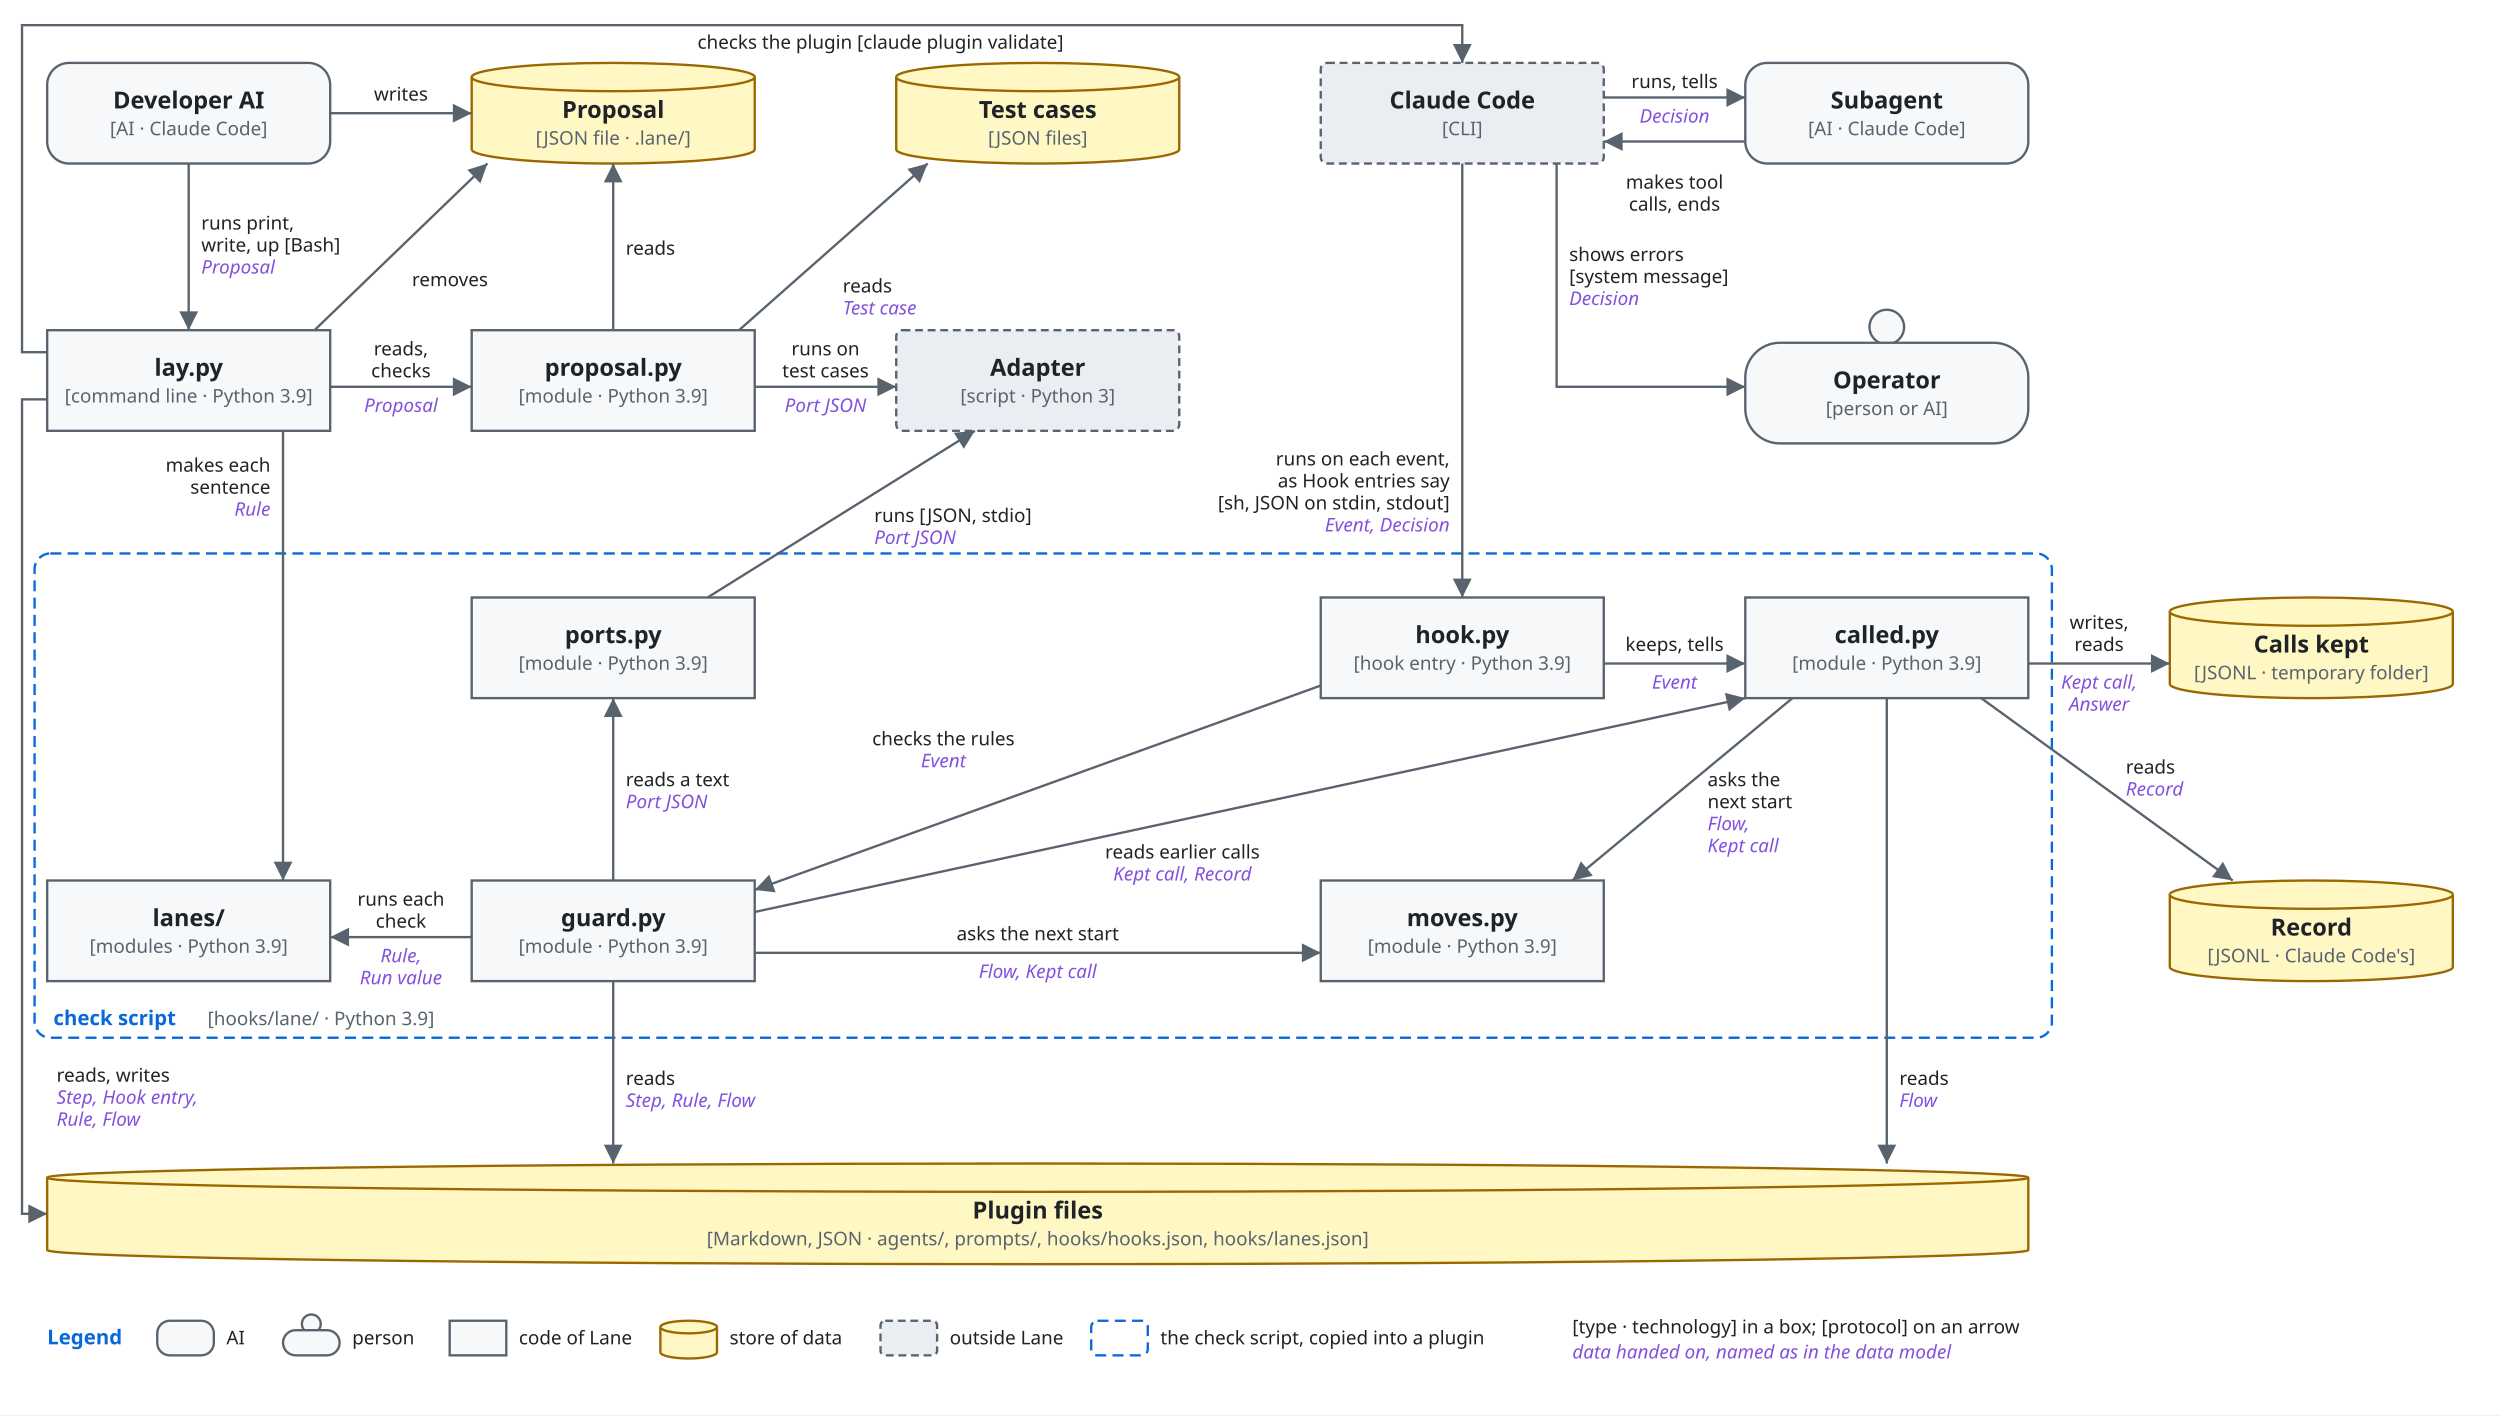
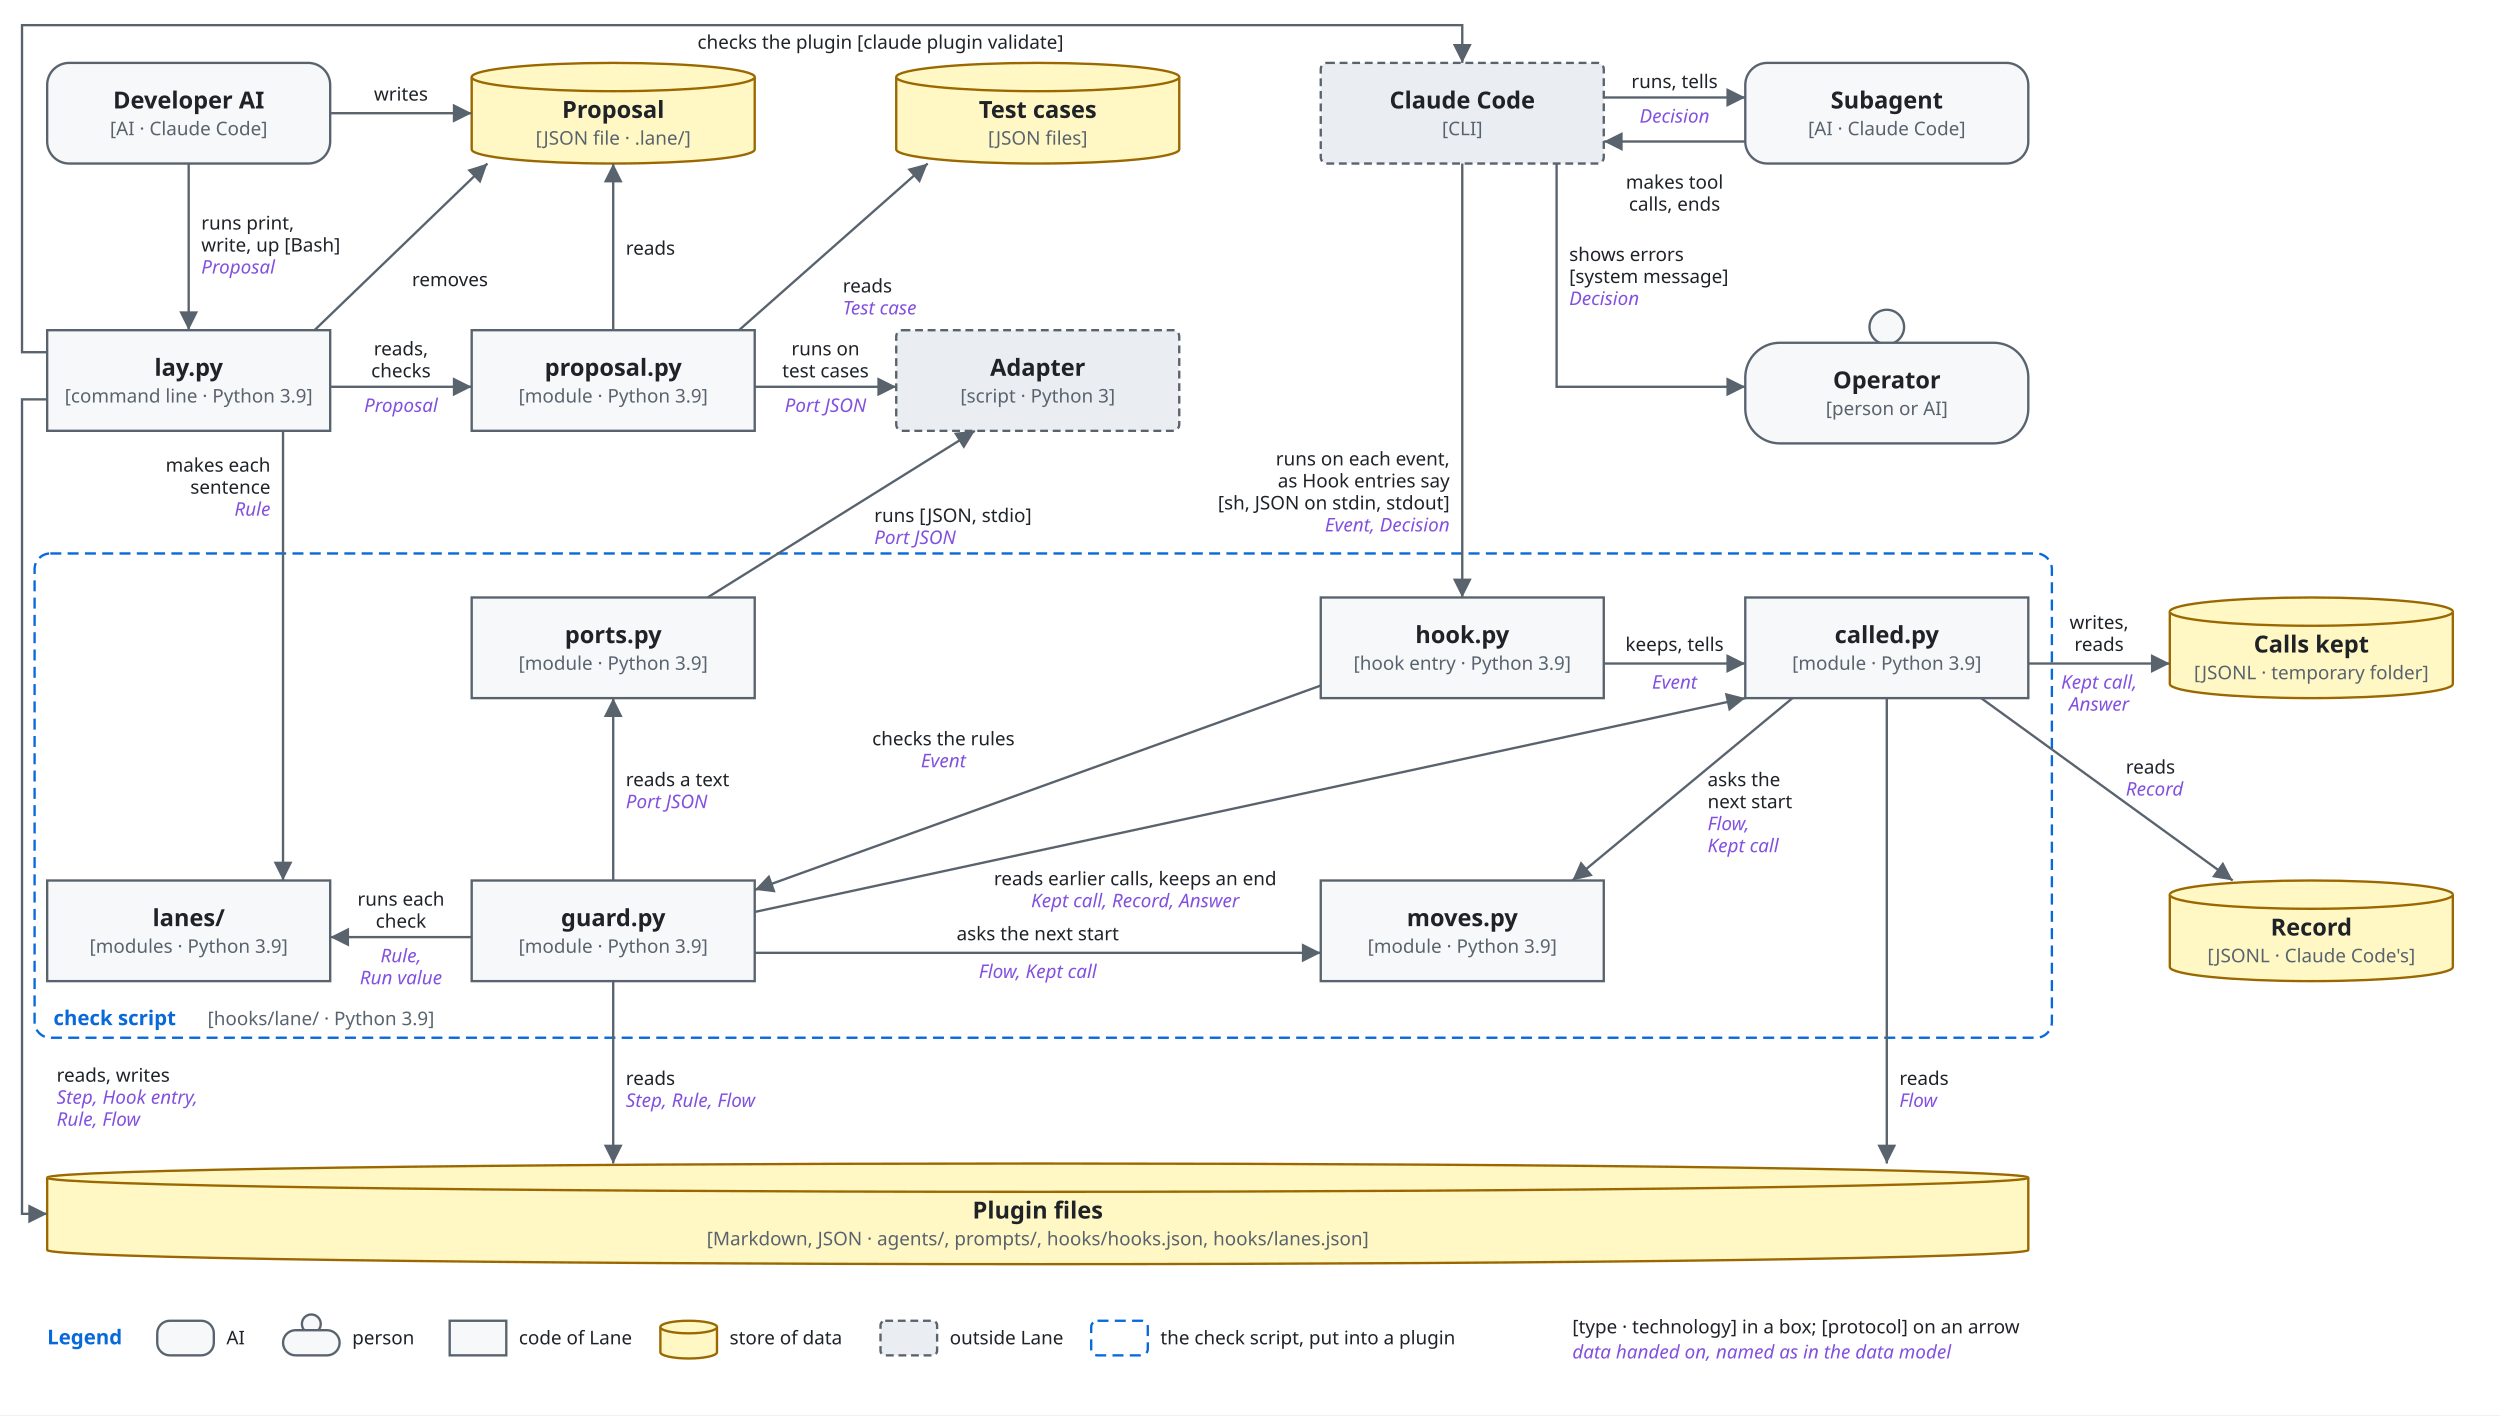
<svg xmlns="http://www.w3.org/2000/svg" viewBox="0 0 1590 900" font-family="-apple-system, BlinkMacSystemFont, 'Segoe UI', 'Noto Sans', Helvetica, Arial, sans-serif">
  <style>
    .bg { fill: #ffffff; }
    .box { fill: #f6f8fa; stroke: #59636e; stroke-width: 1.5; }
    .store { fill: #fff8c5; stroke: #9a6700; stroke-width: 1.5; }
    .ext { fill: #eaeef2; stroke: #59636e; stroke-width: 1.5; stroke-dasharray: 5 3; }
    .env { fill: none; stroke: #0969da; stroke-width: 1.5; stroke-dasharray: 7 4; }
    .unit { fill: #ddf4ff; fill-opacity: 0.35; stroke: #0969da; stroke-width: 1.2; }
    .name { fill: #1f2328; font-size: 15px; font-weight: 600; text-anchor: middle; }
    .tag { fill: #59636e; font-size: 12px; text-anchor: middle; }
    .utag { fill: #59636e; font-size: 12px; }
    .envname { fill: #0969da; font-size: 13px; font-weight: 600; }
    .line { fill: none; stroke: #59636e; stroke-width: 1.5; }
    .head { fill: #59636e; }
    .label { fill: #1f2328; font-size: 12px; }
    .data { fill: #8250df; font-size: 12px; font-style: italic; }
    .hole { fill: #ffffff; stroke: #59636e; stroke-width: 1.5; }
    @media (prefers-color-scheme: dark) {
      .bg { fill: #0d1117; }
      .box { fill: #161b22; stroke: #9198a1; }
      .store { fill: #2e2a1a; stroke: #d29922; }
      .ext { fill: #21262d; stroke: #9198a1; }
      .env { stroke: #4493f8; }
      .unit { fill: #0c2d6b; fill-opacity: 0.35; stroke: #4493f8; }
      .name, .label { fill: #f0f6fc; }
      .tag, .utag { fill: #9198a1; }
      .envname { fill: #4493f8; }
      .line { stroke: #9198a1; }
      .head { fill: #9198a1; }
      .data { fill: #c297ff; }
      .hole { fill: #0d1117; stroke: #9198a1; }
    }
  </style>
  <defs>
    <marker id="arrow" viewBox="0 0 10 10" refX="10" refY="5" markerWidth="8" markerHeight="8" orient="auto-start-reverse">
      <path class="head" d="M0,0 L10,5 L0,10 z" />
    </marker>
  </defs>
  <rect class="bg" x="0" y="0" width="1590" height="900" />
  <rect class="env" x="22" y="352" width="1283" height="308" rx="10" />
  <text class="envname" x="34" y="370" text-anchor="start" />
  <text class="envname" x="34" y="652" text-anchor="start">check script</text>
  <text class="utag" x="132" y="652" text-anchor="start">[hooks/lane/ · Python 3.9]</text>
  <rect class="box" x="30" y="40" width="180" height="64" rx="14" />
  <text class="name" x="120.0" y="69.0">Developer AI</text>
  <text class="tag" x="120.0" y="86.0">[AI · Claude Code]</text>
  <path class="store" d="M300,49 A90.0,9 0 0 1 480,49 V95 A90.0,9 0 0 1 300,95 Z" />
  <path class="store" d="M300,49 A90.0,9 0 0 0 480,49" />
  <text class="name" x="390.0" y="75.0">Proposal</text>
  <text class="tag" x="390.0" y="92.0">[JSON file · .lane/]</text>
  <path class="store" d="M570,49 A90.0,9 0 0 1 750,49 V95 A90.0,9 0 0 1 570,95 Z" />
  <path class="store" d="M570,49 A90.0,9 0 0 0 750,49" />
  <text class="name" x="660.0" y="75.0">Test cases</text>
  <text class="tag" x="660.0" y="92.0">[JSON files]</text>
  <rect class="ext" x="840" y="40" width="180" height="64" rx="4" />
  <text class="name" x="930.0" y="69.0">Claude Code</text>
  <text class="tag" x="930.0" y="86.0">[CLI]</text>
  <rect class="box" x="1110" y="40" width="180" height="64" rx="14" />
  <text class="name" x="1200.0" y="69.0">Subagent</text>
  <text class="tag" x="1200.0" y="86.0">[AI · Claude Code]</text>
  <rect class="box" x="30" y="210" width="180" height="64" rx="0" />
  <text class="name" x="120.0" y="239.0">lay.py</text>
  <text class="tag" x="120.0" y="256.0">[command line · Python 3.9]</text>
  <rect class="box" x="300" y="210" width="180" height="64" rx="0" />
  <text class="name" x="390.0" y="239.0">proposal.py</text>
  <text class="tag" x="390.0" y="256.0">[module · Python 3.9]</text>
  <rect class="ext" x="570" y="210" width="180" height="64" rx="4" />
  <text class="name" x="660.0" y="239.0">Adapter</text>
  <text class="tag" x="660.0" y="256.0">[script · Python 3]</text>
  <circle class="box" cx="1200.0" cy="208" r="11" />
  <rect class="box" x="1110" y="218" width="180" height="64" rx="22" />
  <text class="name" x="1200.0" y="247.0">Operator</text>
  <text class="tag" x="1200.0" y="264.0">[person or AI]</text>
  <rect class="box" x="300" y="380" width="180" height="64" rx="0" />
  <text class="name" x="390.0" y="409.0">ports.py</text>
  <text class="tag" x="390.0" y="426.0">[module · Python 3.9]</text>
  <rect class="box" x="840" y="380" width="180" height="64" rx="0" />
  <text class="name" x="930.0" y="409.0">hook.py</text>
  <text class="tag" x="930.0" y="426.0">[hook entry · Python 3.9]</text>
  <rect class="box" x="1110" y="380" width="180" height="64" rx="0" />
  <text class="name" x="1200.0" y="409.0">called.py</text>
  <text class="tag" x="1200.0" y="426.0">[module · Python 3.9]</text>
  <path class="store" d="M1380,389 A90.0,9 0 0 1 1560,389 V435 A90.0,9 0 0 1 1380,435 Z" />
  <path class="store" d="M1380,389 A90.0,9 0 0 0 1560,389" />
  <text class="name" x="1470.0" y="415.0">Calls kept</text>
  <text class="tag" x="1470.0" y="432.0">[JSONL · temporary folder]</text>
  <rect class="box" x="30" y="560" width="180" height="64" rx="0" />
  <text class="name" x="120.0" y="589.0">lanes/</text>
  <text class="tag" x="120.0" y="606.0">[modules · Python 3.9]</text>
  <rect class="box" x="300" y="560" width="180" height="64" rx="0" />
  <text class="name" x="390.0" y="589.0">guard.py</text>
  <text class="tag" x="390.0" y="606.0">[module · Python 3.9]</text>
  <rect class="box" x="840" y="560" width="180" height="64" rx="0" />
  <text class="name" x="930.0" y="589.0">moves.py</text>
  <text class="tag" x="930.0" y="606.0">[module · Python 3.9]</text>
  <path class="store" d="M1380,569 A90.0,9 0 0 1 1560,569 V615 A90.0,9 0 0 1 1380,615 Z" />
  <path class="store" d="M1380,569 A90.0,9 0 0 0 1560,569" />
  <text class="name" x="1470.0" y="595.0">Record</text>
  <text class="tag" x="1470.0" y="612.0">[JSONL · Claude Code's]</text>
  <path class="store" d="M30,749 A630.0,9 0 0 1 1290,749 V795 A630.0,9 0 0 1 30,795 Z" />
  <path class="store" d="M30,749 A630.0,9 0 0 0 1290,749" />
  <text class="name" x="660.0" y="775.0">Plugin files</text>
  <text class="tag" x="660.0" y="792.0">[Markdown, JSON · agents/, prompts/, hooks/hooks.json, hooks/lanes.json]</text>
  <path class="line" d="M120,104 L120,210" marker-end="url(#arrow)" />
  <text class="label" x="128" y="146" text-anchor="start">runs print,</text>
  <text class="label" x="128" y="160" text-anchor="start">write, up [Bash]</text>
  <text class="data" x="128" y="174" text-anchor="start">Proposal</text>
  <path class="line" d="M210,72 L300,72" marker-end="url(#arrow)" />
  <text class="label" x="255" y="64" text-anchor="middle">writes</text>
  <path class="line" d="M210,246 L300,246" marker-end="url(#arrow)" />
  <text class="label" x="255" y="226" text-anchor="middle">reads,</text>
  <text class="label" x="255" y="240" text-anchor="middle">checks</text>
  <text class="data" x="255" y="262" text-anchor="middle">Proposal</text>
  <path class="line" d="M200,210 L310,104" marker-end="url(#arrow)" />
  <text class="label" x="262" y="182" text-anchor="start">removes</text>
  <path class="line" d="M390,210 L390,104" marker-end="url(#arrow)" />
  <text class="label" x="398" y="162" text-anchor="start">reads</text>
  <path class="line" d="M470,210 L590,104" marker-end="url(#arrow)" />
  <text class="label" x="536" y="186" text-anchor="start">reads</text>
  <text class="data" x="536" y="200" text-anchor="start">Test case</text>
  <path class="line" d="M480,246 L570,246" marker-end="url(#arrow)" />
  <text class="label" x="525" y="226" text-anchor="middle">runs on</text>
  <text class="label" x="525" y="240" text-anchor="middle">test cases</text>
  <text class="data" x="525" y="262" text-anchor="middle">Port JSON</text>
  <path class="line" d="M180,274 L180,560" marker-end="url(#arrow)" />
  <text class="label" x="172" y="300" text-anchor="end">makes each</text>
  <text class="label" x="172" y="314" text-anchor="end">sentence</text>
  <text class="data" x="172" y="328" text-anchor="end">Rule</text>
  <path class="line" d="M30,254 L14,254 L14,772 L30,772" marker-end="url(#arrow)" />
  <text class="label" x="36" y="688" text-anchor="start">reads, writes</text>
  <text class="data" x="36" y="702" text-anchor="start">Step, Hook entry,</text>
  <text class="data" x="36" y="716" text-anchor="start">Rule, Flow</text>
  <path class="line" d="M30,224 L14,224 L14,16 L930,16 L930,40" marker-end="url(#arrow)" />
  <text class="label" x="560" y="31" text-anchor="middle">checks the plugin [claude plugin validate]</text>
  <path class="line" d="M930,104 L930,380" marker-end="url(#arrow)" />
  <text class="label" x="922" y="296" text-anchor="end">runs on each event,</text>
  <text class="label" x="922" y="310" text-anchor="end">as Hook entries say</text>
  <text class="label" x="922" y="324" text-anchor="end">[sh, JSON on stdin, stdout]</text>
  <text class="data" x="922" y="338" text-anchor="end">Event, Decision</text>
  <path class="line" d="M1020,62 L1110,62" marker-end="url(#arrow)" />
  <text class="label" x="1065" y="56" text-anchor="middle">runs, tells</text>
  <text class="data" x="1065" y="78" text-anchor="middle">Decision</text>
  <path class="line" d="M1110,90 L1020,90" marker-end="url(#arrow)" />
  <text class="label" x="1065" y="120" text-anchor="middle">makes tool</text>
  <text class="label" x="1065" y="134" text-anchor="middle">calls, ends</text>
  <path class="line" d="M990,104 L990,246 L1110,246" marker-end="url(#arrow)" />
  <text class="label" x="998" y="166" text-anchor="start">shows errors</text>
  <text class="label" x="998" y="180" text-anchor="start">[system message]</text>
  <text class="data" x="998" y="194" text-anchor="start">Decision</text>
  <path class="line" d="M840,436 L480,566" marker-end="url(#arrow)" />
  <text class="label" x="600" y="474" text-anchor="middle">checks the rules</text>
  <text class="data" x="600" y="488" text-anchor="middle">Event</text>
  <path class="line" d="M1020,422 L1110,422" marker-end="url(#arrow)" />
  <text class="label" x="1065" y="414" text-anchor="middle">keeps, tells</text>
  <text class="data" x="1065" y="438" text-anchor="middle">Event</text>
  <path class="line" d="M1290,422 L1380,422" marker-end="url(#arrow)" />
  <text class="label" x="1335" y="400" text-anchor="middle">writes,</text>
  <text class="label" x="1335" y="414" text-anchor="middle">reads</text>
  <text class="data" x="1335" y="438" text-anchor="middle">Kept call,</text>
  <text class="data" x="1335" y="452" text-anchor="middle">Answer</text>
  <path class="line" d="M1260,444 L1420,560" marker-end="url(#arrow)" />
  <text class="label" x="1352" y="492" text-anchor="start">reads</text>
  <text class="data" x="1352" y="506" text-anchor="start">Record</text>
  <path class="line" d="M1140,444 L1000,560" marker-end="url(#arrow)" />
  <text class="label" x="1086" y="500" text-anchor="start">asks the</text>
  <text class="label" x="1086" y="514" text-anchor="start">next start</text>
  <text class="data" x="1086" y="528" text-anchor="start">Flow,</text>
  <text class="data" x="1086" y="542" text-anchor="start">Kept call</text>
  <path class="line" d="M1200,444 L1200,740" marker-end="url(#arrow)" />
  <text class="label" x="1208" y="690" text-anchor="start">reads</text>
  <text class="data" x="1208" y="704" text-anchor="start">Flow</text>
  <path class="line" d="M300,596 L210,596" marker-end="url(#arrow)" />
  <text class="label" x="255" y="576" text-anchor="middle">runs each</text>
  <text class="label" x="255" y="590" text-anchor="middle">check</text>
  <text class="data" x="255" y="612" text-anchor="middle">Rule,</text>
  <text class="data" x="255" y="626" text-anchor="middle">Run value</text>
  <path class="line" d="M390,560 L390,444" marker-end="url(#arrow)" />
  <text class="label" x="398" y="500" text-anchor="start">reads a text</text>
  <text class="data" x="398" y="514" text-anchor="start">Port JSON</text>
  <path class="line" d="M450,380 L620,274" marker-end="url(#arrow)" />
  <text class="label" x="556" y="332" text-anchor="start">runs [JSON, stdio]</text>
  <text class="data" x="556" y="346" text-anchor="start">Port JSON</text>
  <path class="line" d="M480,606 L840,606" marker-end="url(#arrow)" />
  <text class="label" x="660" y="598" text-anchor="middle">asks the next start</text>
  <text class="data" x="660" y="622" text-anchor="middle">Flow, Kept call</text>
  <path class="line" d="M480,580 L1110,444" marker-end="url(#arrow)" />
-   <text class="label" x="752" y="546" text-anchor="middle">reads earlier calls</text>
-   <text class="data" x="752" y="560" text-anchor="middle">Kept call, Record</text>
+   <text class="label" x="722" y="563" text-anchor="middle">reads earlier calls, keeps an end</text>
+   <text class="data" x="722" y="577" text-anchor="middle">Kept call, Record, Answer</text>
  <path class="line" d="M390,624 L390,740" marker-end="url(#arrow)" />
  <text class="label" x="398" y="690" text-anchor="start">reads</text>
  <text class="data" x="398" y="704" text-anchor="start">Step, Rule, Flow</text>
  <text class="envname" x="30" y="855" text-anchor="start">Legend</text>
  <rect class="box" x="100" y="840" width="36" height="22" rx="8" />
  <text class="label" x="144" y="855" text-anchor="start">AI</text>
  <circle class="box" cx="198" cy="842" r="6" />
  <rect class="box" x="180" y="846" width="36" height="16" rx="8" />
  <text class="label" x="224" y="855" text-anchor="start">person</text>
  <rect class="box" x="286" y="840" width="36" height="22" rx="0" />
  <text class="label" x="330" y="855" text-anchor="start">code of Lane</text>
  <path class="store" d="M420,844 A18,4 0 0 1 456,844 V860 A18,4 0 0 1 420,860 Z" />
  <path class="store" d="M420,844 A18,4 0 0 0 456,844" />
  <text class="label" x="464" y="855" text-anchor="start">store of data</text>
  <rect class="ext" x="560" y="840" width="36" height="22" rx="3" />
  <text class="label" x="604" y="855" text-anchor="start">outside Lane</text>
  <rect class="env" x="694" y="840" width="36" height="22" rx="4" />
-   <text class="label" x="738" y="855" text-anchor="start">the check script, copied into a plugin</text>
+   <text class="label" x="738" y="855" text-anchor="start">the check script, put into a plugin</text>
  <text class="label" x="1000" y="848" text-anchor="start">[type · technology] in a box; [protocol] on an arrow</text>
  <text class="data" x="1000" y="864" text-anchor="start">data handed on, named as in the data model</text>
</svg>
